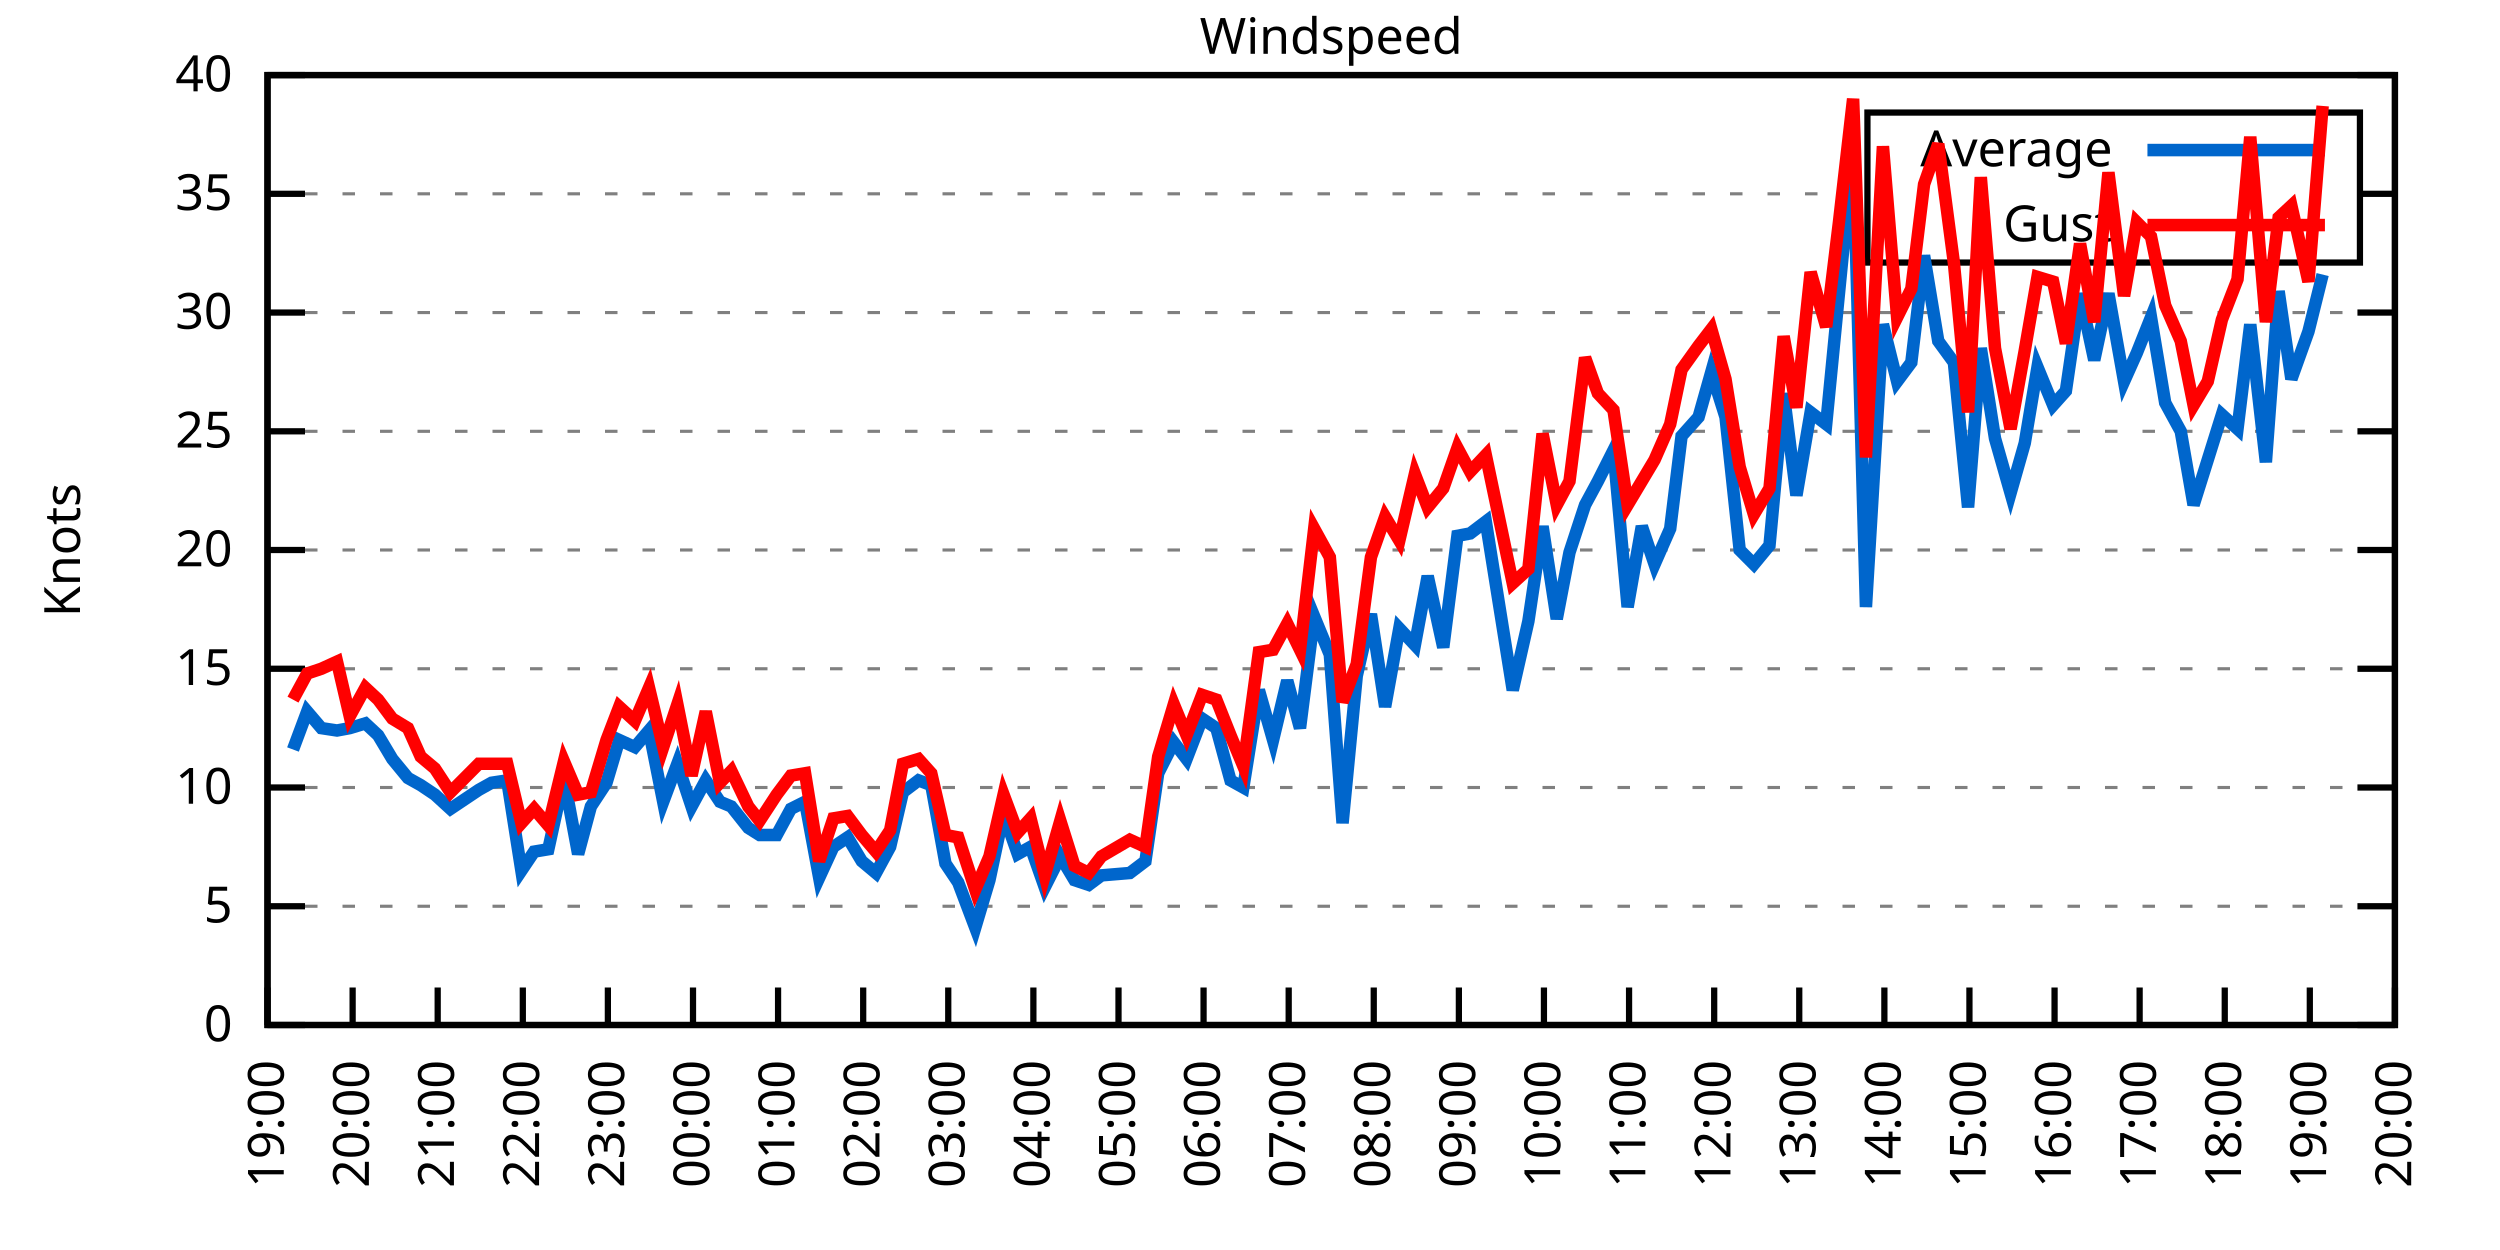
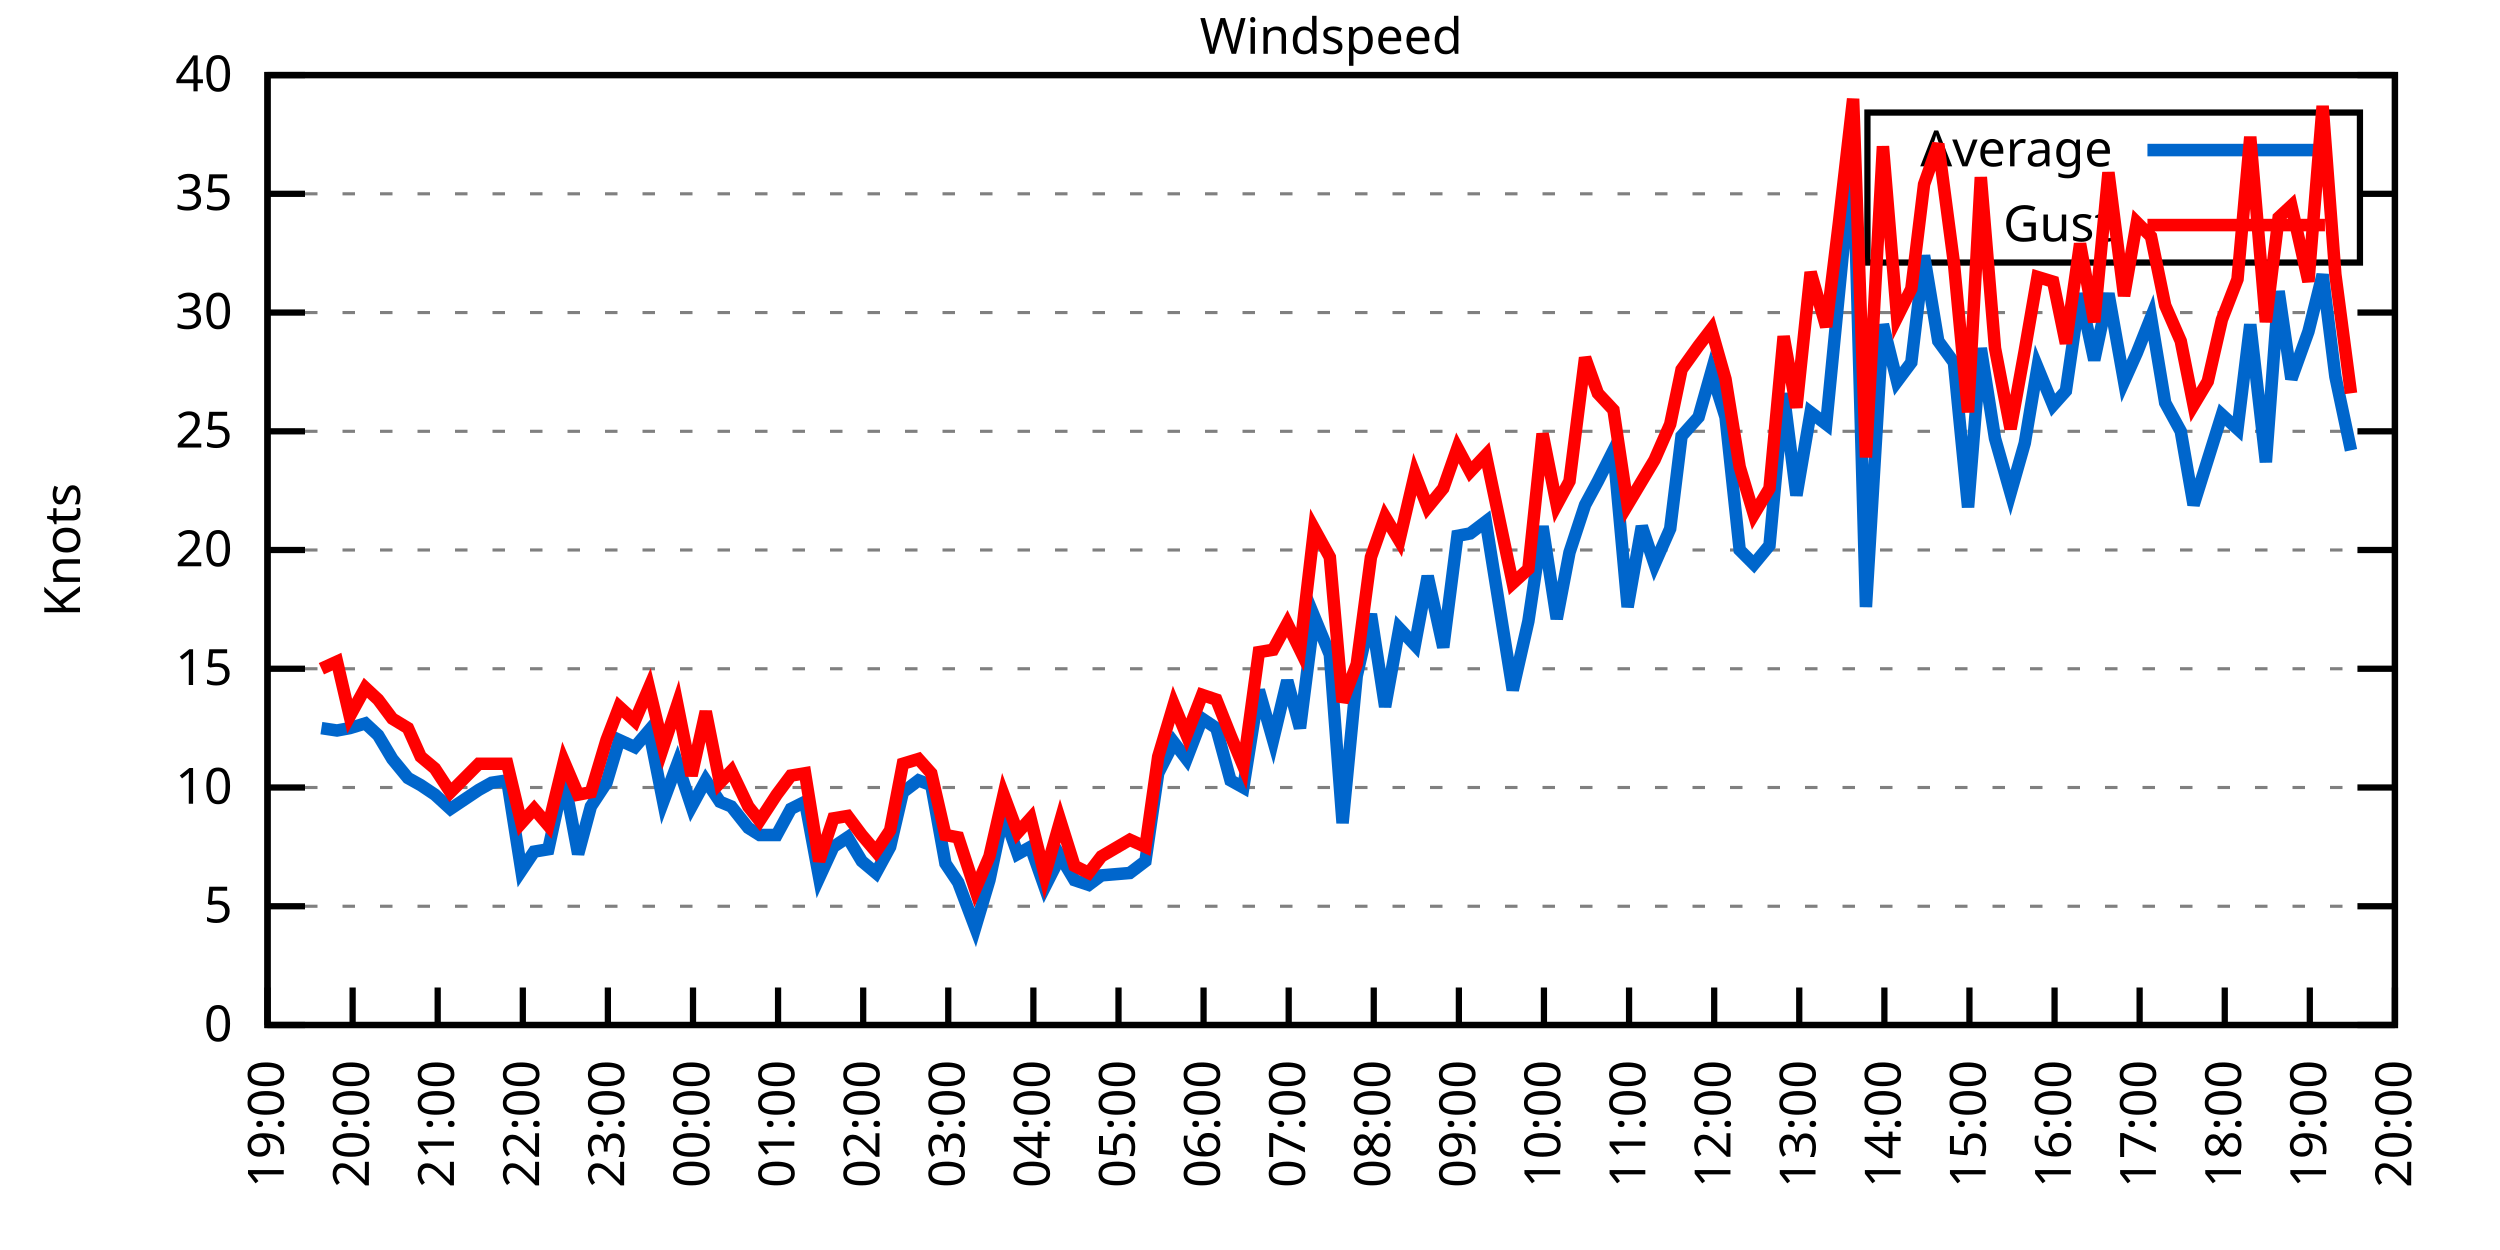
<svg xmlns="http://www.w3.org/2000/svg" xmlns:xlink="http://www.w3.org/1999/xlink" width="400" height="200" viewBox="0 0 400 200">
  <g id="gnuplot_canvas">
    <rect x="0" y="0" width="400" height="200" fill="none" />
    <defs>
      <circle id="gpDot" r="0.5" stroke-width="0.5" stroke="currentColor" />
      <path id="gpPt0" stroke-width="0.333" stroke="currentColor" d="M-1,0 h2 M0,-1 v2" />
      <path id="gpPt1" stroke-width="0.333" stroke="currentColor" d="M-1,-1 L1,1 M1,-1 L-1,1" />
      <path id="gpPt2" stroke-width="0.333" stroke="currentColor" d="M-1,0 L1,0 M0,-1 L0,1 M-1,-1 L1,1 M-1,1 L1,-1" />
      <rect id="gpPt3" stroke-width="0.333" stroke="currentColor" x="-1" y="-1" width="2" height="2" />
      <rect id="gpPt4" stroke-width="0.333" stroke="currentColor" fill="currentColor" x="-1" y="-1" width="2" height="2" />
      <circle id="gpPt5" stroke-width="0.333" stroke="currentColor" cx="0" cy="0" r="1" />
      <use xlink:href="#gpPt5" id="gpPt6" fill="currentColor" stroke="none" />
      <path id="gpPt7" stroke-width="0.333" stroke="currentColor" d="M0,-1.33 L-1.33,0.67 L1.33,0.67 z" />
      <use xlink:href="#gpPt7" id="gpPt8" fill="currentColor" stroke="none" />
      <use xlink:href="#gpPt7" id="gpPt9" stroke="currentColor" transform="rotate(180)" />
      <use xlink:href="#gpPt9" id="gpPt10" fill="currentColor" stroke="none" />
      <use xlink:href="#gpPt3" id="gpPt11" stroke="currentColor" transform="rotate(45)" />
      <use xlink:href="#gpPt11" id="gpPt12" fill="currentColor" stroke="none" />
      <path id="gpPt13" stroke-width="0.333" stroke="currentColor" d="M0,1.330 L1.265,0.411 L0.782,-1.067 L-0.782,-1.076 L-1.265,0.411 z" />
      <use xlink:href="#gpPt13" id="gpPt14" fill="currentColor" stroke="none" />
      <filter id="textbox" filterUnits="objectBoundingBox" x="0" y="0" height="1" width="1">
        <feFlood flood-color="white" flood-opacity="1" result="bgnd" />
        <feComposite in="SourceGraphic" in2="bgnd" operator="atop" />
      </filter>
      <filter id="greybox" filterUnits="objectBoundingBox" x="0" y="0" height="1" width="1">
        <feFlood flood-color="lightgrey" flood-opacity="1" result="grey" />
        <feComposite in="SourceGraphic" in2="grey" operator="atop" />
      </filter>
    </defs>
    <g fill="none" color="white" stroke="currentColor" stroke-width="1.00" stroke-linecap="butt" stroke-linejoin="miter">
</g>
    <g fill="none" color="black" stroke="currentColor" stroke-width="1.00" stroke-linecap="butt" stroke-linejoin="miter">
      <g stroke="none" shape-rendering="crispEdges">
        <polygon fill="rgb(255, 255, 255)" points="42.80,164.00 383.18,164.00 383.18,12.02 42.80,12.02 " />
      </g>
    </g>
    <g fill="none" color="black" stroke="currentColor" stroke-width="1.00" stroke-linecap="butt" stroke-linejoin="miter">
</g>
    <g fill="none" color="black" stroke="black" stroke-width="0.50" stroke-linecap="butt" stroke-linejoin="miter">
</g>
    <g fill="none" color="gray" stroke="currentColor" stroke-width="0.50" stroke-linecap="butt" stroke-linejoin="miter">
      <path stroke="gray" stroke-dasharray="2,4" class="gridline" d="M42.80,164.00 L383.19,164.00  " />
    </g>
    <g fill="none" color="gray" stroke="gray" stroke-width="1.00" stroke-linecap="butt" stroke-linejoin="miter">
</g>
    <g fill="none" color="black" stroke="currentColor" stroke-width="1.00" stroke-linecap="butt" stroke-linejoin="miter">
      <path stroke="black" d="M42.80,164.00 L48.80,164.00 M383.19,164.00 L377.19,164.00  " />
      <g transform="translate(37.20,166.60)" stroke="none" fill="black" font-family="Sans" font-size="8.00" text-anchor="end">
        <text>
          <tspan font-family="Sans"> 0</tspan>
        </text>
      </g>
    </g>
    <g fill="none" color="black" stroke="currentColor" stroke-width="1.00" stroke-linecap="butt" stroke-linejoin="miter">
</g>
    <g fill="none" color="black" stroke="black" stroke-width="0.50" stroke-linecap="butt" stroke-linejoin="miter">
</g>
    <g fill="none" color="gray" stroke="currentColor" stroke-width="0.50" stroke-linecap="butt" stroke-linejoin="miter">
      <path stroke="gray" stroke-dasharray="2,4" class="gridline" d="M42.80,145.00 L383.19,145.00  " />
    </g>
    <g fill="none" color="gray" stroke="gray" stroke-width="1.00" stroke-linecap="butt" stroke-linejoin="miter">
</g>
    <g fill="none" color="black" stroke="currentColor" stroke-width="1.00" stroke-linecap="butt" stroke-linejoin="miter">
      <path stroke="black" d="M42.80,145.00 L48.80,145.00 M383.19,145.00 L377.19,145.00  " />
      <g transform="translate(37.20,147.60)" stroke="none" fill="black" font-family="Sans" font-size="8.00" text-anchor="end">
        <text>
          <tspan font-family="Sans"> 5</tspan>
        </text>
      </g>
    </g>
    <g fill="none" color="black" stroke="currentColor" stroke-width="1.00" stroke-linecap="butt" stroke-linejoin="miter">
</g>
    <g fill="none" color="black" stroke="black" stroke-width="0.50" stroke-linecap="butt" stroke-linejoin="miter">
</g>
    <g fill="none" color="gray" stroke="currentColor" stroke-width="0.50" stroke-linecap="butt" stroke-linejoin="miter">
      <path stroke="gray" stroke-dasharray="2,4" class="gridline" d="M42.80,126.00 L383.19,126.00  " />
    </g>
    <g fill="none" color="gray" stroke="gray" stroke-width="1.00" stroke-linecap="butt" stroke-linejoin="miter">
</g>
    <g fill="none" color="black" stroke="currentColor" stroke-width="1.00" stroke-linecap="butt" stroke-linejoin="miter">
      <path stroke="black" d="M42.80,126.00 L48.80,126.00 M383.19,126.00 L377.19,126.00  " />
      <g transform="translate(37.20,128.60)" stroke="none" fill="black" font-family="Sans" font-size="8.00" text-anchor="end">
        <text>
          <tspan font-family="Sans"> 10</tspan>
        </text>
      </g>
    </g>
    <g fill="none" color="black" stroke="currentColor" stroke-width="1.00" stroke-linecap="butt" stroke-linejoin="miter">
</g>
    <g fill="none" color="black" stroke="black" stroke-width="0.50" stroke-linecap="butt" stroke-linejoin="miter">
</g>
    <g fill="none" color="gray" stroke="currentColor" stroke-width="0.50" stroke-linecap="butt" stroke-linejoin="miter">
      <path stroke="gray" stroke-dasharray="2,4" class="gridline" d="M42.80,107.00 L383.19,107.00  " />
    </g>
    <g fill="none" color="gray" stroke="gray" stroke-width="1.00" stroke-linecap="butt" stroke-linejoin="miter">
</g>
    <g fill="none" color="black" stroke="currentColor" stroke-width="1.00" stroke-linecap="butt" stroke-linejoin="miter">
      <path stroke="black" d="M42.80,107.00 L48.80,107.00 M383.19,107.00 L377.19,107.00  " />
      <g transform="translate(37.20,109.60)" stroke="none" fill="black" font-family="Sans" font-size="8.00" text-anchor="end">
        <text>
          <tspan font-family="Sans"> 15</tspan>
        </text>
      </g>
    </g>
    <g fill="none" color="black" stroke="currentColor" stroke-width="1.00" stroke-linecap="butt" stroke-linejoin="miter">
</g>
    <g fill="none" color="black" stroke="black" stroke-width="0.50" stroke-linecap="butt" stroke-linejoin="miter">
</g>
    <g fill="none" color="gray" stroke="currentColor" stroke-width="0.50" stroke-linecap="butt" stroke-linejoin="miter">
      <path stroke="gray" stroke-dasharray="2,4" class="gridline" d="M42.80,88.00 L383.19,88.00  " />
    </g>
    <g fill="none" color="gray" stroke="gray" stroke-width="1.00" stroke-linecap="butt" stroke-linejoin="miter">
</g>
    <g fill="none" color="black" stroke="currentColor" stroke-width="1.00" stroke-linecap="butt" stroke-linejoin="miter">
      <path stroke="black" d="M42.80,88.00 L48.80,88.00 M383.19,88.00 L377.19,88.00  " />
      <g transform="translate(37.20,90.60)" stroke="none" fill="black" font-family="Sans" font-size="8.00" text-anchor="end">
        <text>
          <tspan font-family="Sans"> 20</tspan>
        </text>
      </g>
    </g>
    <g fill="none" color="black" stroke="currentColor" stroke-width="1.00" stroke-linecap="butt" stroke-linejoin="miter">
</g>
    <g fill="none" color="black" stroke="black" stroke-width="0.50" stroke-linecap="butt" stroke-linejoin="miter">
</g>
    <g fill="none" color="gray" stroke="currentColor" stroke-width="0.50" stroke-linecap="butt" stroke-linejoin="miter">
      <path stroke="gray" stroke-dasharray="2,4" class="gridline" d="M42.80,69.01 L383.19,69.01  " />
    </g>
    <g fill="none" color="gray" stroke="gray" stroke-width="1.00" stroke-linecap="butt" stroke-linejoin="miter">
</g>
    <g fill="none" color="black" stroke="currentColor" stroke-width="1.00" stroke-linecap="butt" stroke-linejoin="miter">
      <path stroke="black" d="M42.80,69.01 L48.80,69.01 M383.19,69.01 L377.19,69.01  " />
      <g transform="translate(37.20,71.61)" stroke="none" fill="black" font-family="Sans" font-size="8.00" text-anchor="end">
        <text>
          <tspan font-family="Sans"> 25</tspan>
        </text>
      </g>
    </g>
    <g fill="none" color="black" stroke="currentColor" stroke-width="1.00" stroke-linecap="butt" stroke-linejoin="miter">
</g>
    <g fill="none" color="black" stroke="black" stroke-width="0.50" stroke-linecap="butt" stroke-linejoin="miter">
</g>
    <g fill="none" color="gray" stroke="currentColor" stroke-width="0.50" stroke-linecap="butt" stroke-linejoin="miter">
      <path stroke="gray" stroke-dasharray="2,4" class="gridline" d="M42.80,50.01 L383.19,50.01  " />
    </g>
    <g fill="none" color="gray" stroke="gray" stroke-width="1.00" stroke-linecap="butt" stroke-linejoin="miter">
</g>
    <g fill="none" color="black" stroke="currentColor" stroke-width="1.00" stroke-linecap="butt" stroke-linejoin="miter">
      <path stroke="black" d="M42.80,50.01 L48.80,50.01 M383.19,50.01 L377.19,50.01  " />
      <g transform="translate(37.20,52.61)" stroke="none" fill="black" font-family="Sans" font-size="8.00" text-anchor="end">
        <text>
          <tspan font-family="Sans"> 30</tspan>
        </text>
      </g>
    </g>
    <g fill="none" color="black" stroke="currentColor" stroke-width="1.00" stroke-linecap="butt" stroke-linejoin="miter">
</g>
    <g fill="none" color="black" stroke="black" stroke-width="0.50" stroke-linecap="butt" stroke-linejoin="miter">
</g>
    <g fill="none" color="gray" stroke="currentColor" stroke-width="0.50" stroke-linecap="butt" stroke-linejoin="miter">
      <path stroke="gray" stroke-dasharray="2,4" class="gridline" d="M42.80,31.01 L298.79,31.01 M377.59,31.01 L383.19,31.01  " />
    </g>
    <g fill="none" color="gray" stroke="gray" stroke-width="1.00" stroke-linecap="butt" stroke-linejoin="miter">
</g>
    <g fill="none" color="black" stroke="currentColor" stroke-width="1.00" stroke-linecap="butt" stroke-linejoin="miter">
      <path stroke="black" d="M42.80,31.01 L48.80,31.01 M383.19,31.01 L377.19,31.01  " />
      <g transform="translate(37.20,33.61)" stroke="none" fill="black" font-family="Sans" font-size="8.00" text-anchor="end">
        <text>
          <tspan font-family="Sans"> 35</tspan>
        </text>
      </g>
    </g>
    <g fill="none" color="black" stroke="currentColor" stroke-width="1.00" stroke-linecap="butt" stroke-linejoin="miter">
</g>
    <g fill="none" color="black" stroke="black" stroke-width="0.50" stroke-linecap="butt" stroke-linejoin="miter">
</g>
    <g fill="none" color="gray" stroke="currentColor" stroke-width="0.50" stroke-linecap="butt" stroke-linejoin="miter">
      <path stroke="gray" stroke-dasharray="2,4" class="gridline" d="M42.80,12.01 L383.19,12.01  " />
    </g>
    <g fill="none" color="gray" stroke="gray" stroke-width="1.00" stroke-linecap="butt" stroke-linejoin="miter">
</g>
    <g fill="none" color="black" stroke="currentColor" stroke-width="1.00" stroke-linecap="butt" stroke-linejoin="miter">
      <path stroke="black" d="M42.80,12.01 L48.80,12.01 M383.19,12.01 L377.19,12.01  " />
      <g transform="translate(37.20,14.61)" stroke="none" fill="black" font-family="Sans" font-size="8.00" text-anchor="end">
        <text>
          <tspan font-family="Sans"> 40</tspan>
        </text>
      </g>
    </g>
    <g fill="none" color="black" stroke="currentColor" stroke-width="1.00" stroke-linecap="butt" stroke-linejoin="miter">
      <path stroke="black" d="M42.80,164.00 L42.80,158.00  " />
      <g transform="translate(45.40,169.60) rotate(270.00)" stroke="none" fill="black" font-family="Sans" font-size="8.00" text-anchor="end">
        <text>
          <tspan font-family="Sans">19:00</tspan>
        </text>
      </g>
    </g>
    <g fill="none" color="black" stroke="currentColor" stroke-width="1.00" stroke-linecap="butt" stroke-linejoin="miter">
      <path stroke="black" d="M56.42,164.00 L56.42,158.00  " />
      <g transform="translate(59.02,169.60) rotate(270.00)" stroke="none" fill="black" font-family="Sans" font-size="8.00" text-anchor="end">
        <text>
          <tspan font-family="Sans">20:00</tspan>
        </text>
      </g>
    </g>
    <g fill="none" color="black" stroke="currentColor" stroke-width="1.00" stroke-linecap="butt" stroke-linejoin="miter">
      <path stroke="black" d="M70.03,164.00 L70.03,158.00  " />
      <g transform="translate(72.63,169.60) rotate(270.00)" stroke="none" fill="black" font-family="Sans" font-size="8.00" text-anchor="end">
        <text>
          <tspan font-family="Sans">21:00</tspan>
        </text>
      </g>
    </g>
    <g fill="none" color="black" stroke="currentColor" stroke-width="1.00" stroke-linecap="butt" stroke-linejoin="miter">
      <path stroke="black" d="M83.65,164.00 L83.65,158.00  " />
      <g transform="translate(86.25,169.60) rotate(270.00)" stroke="none" fill="black" font-family="Sans" font-size="8.00" text-anchor="end">
        <text>
          <tspan font-family="Sans">22:00</tspan>
        </text>
      </g>
    </g>
    <g fill="none" color="black" stroke="currentColor" stroke-width="1.00" stroke-linecap="butt" stroke-linejoin="miter">
      <path stroke="black" d="M97.26,164.00 L97.26,158.00  " />
      <g transform="translate(99.86,169.60) rotate(270.00)" stroke="none" fill="black" font-family="Sans" font-size="8.00" text-anchor="end">
        <text>
          <tspan font-family="Sans">23:00</tspan>
        </text>
      </g>
    </g>
    <g fill="none" color="black" stroke="currentColor" stroke-width="1.00" stroke-linecap="butt" stroke-linejoin="miter">
      <path stroke="black" d="M110.88,164.00 L110.88,158.00  " />
      <g transform="translate(113.48,169.60) rotate(270.00)" stroke="none" fill="black" font-family="Sans" font-size="8.00" text-anchor="end">
        <text>
          <tspan font-family="Sans">00:00</tspan>
        </text>
      </g>
    </g>
    <g fill="none" color="black" stroke="currentColor" stroke-width="1.00" stroke-linecap="butt" stroke-linejoin="miter">
      <path stroke="black" d="M124.49,164.00 L124.49,158.00  " />
      <g transform="translate(127.09,169.60) rotate(270.00)" stroke="none" fill="black" font-family="Sans" font-size="8.00" text-anchor="end">
        <text>
          <tspan font-family="Sans">01:00</tspan>
        </text>
      </g>
    </g>
    <g fill="none" color="black" stroke="currentColor" stroke-width="1.00" stroke-linecap="butt" stroke-linejoin="miter">
      <path stroke="black" d="M138.11,164.00 L138.11,158.00  " />
      <g transform="translate(140.71,169.60) rotate(270.00)" stroke="none" fill="black" font-family="Sans" font-size="8.00" text-anchor="end">
        <text>
          <tspan font-family="Sans">02:00</tspan>
        </text>
      </g>
    </g>
    <g fill="none" color="black" stroke="currentColor" stroke-width="1.00" stroke-linecap="butt" stroke-linejoin="miter">
      <path stroke="black" d="M151.72,164.00 L151.72,158.00  " />
      <g transform="translate(154.32,169.60) rotate(270.00)" stroke="none" fill="black" font-family="Sans" font-size="8.00" text-anchor="end">
        <text>
          <tspan font-family="Sans">03:00</tspan>
        </text>
      </g>
    </g>
    <g fill="none" color="black" stroke="currentColor" stroke-width="1.00" stroke-linecap="butt" stroke-linejoin="miter">
      <path stroke="black" d="M165.34,164.00 L165.34,158.00  " />
      <g transform="translate(167.94,169.60) rotate(270.00)" stroke="none" fill="black" font-family="Sans" font-size="8.00" text-anchor="end">
        <text>
          <tspan font-family="Sans">04:00</tspan>
        </text>
      </g>
    </g>
    <g fill="none" color="black" stroke="currentColor" stroke-width="1.00" stroke-linecap="butt" stroke-linejoin="miter">
      <path stroke="black" d="M178.96,164.00 L178.96,158.00  " />
      <g transform="translate(181.56,169.60) rotate(270.00)" stroke="none" fill="black" font-family="Sans" font-size="8.00" text-anchor="end">
        <text>
          <tspan font-family="Sans">05:00</tspan>
        </text>
      </g>
    </g>
    <g fill="none" color="black" stroke="currentColor" stroke-width="1.00" stroke-linecap="butt" stroke-linejoin="miter">
      <path stroke="black" d="M192.57,164.00 L192.57,158.00  " />
      <g transform="translate(195.17,169.60) rotate(270.00)" stroke="none" fill="black" font-family="Sans" font-size="8.00" text-anchor="end">
        <text>
          <tspan font-family="Sans">06:00</tspan>
        </text>
      </g>
    </g>
    <g fill="none" color="black" stroke="currentColor" stroke-width="1.00" stroke-linecap="butt" stroke-linejoin="miter">
      <path stroke="black" d="M206.19,164.00 L206.19,158.00  " />
      <g transform="translate(208.79,169.60) rotate(270.00)" stroke="none" fill="black" font-family="Sans" font-size="8.00" text-anchor="end">
        <text>
          <tspan font-family="Sans">07:00</tspan>
        </text>
      </g>
    </g>
    <g fill="none" color="black" stroke="currentColor" stroke-width="1.00" stroke-linecap="butt" stroke-linejoin="miter">
      <path stroke="black" d="M219.80,164.00 L219.80,158.00  " />
      <g transform="translate(222.40,169.60) rotate(270.00)" stroke="none" fill="black" font-family="Sans" font-size="8.00" text-anchor="end">
        <text>
          <tspan font-family="Sans">08:00</tspan>
        </text>
      </g>
    </g>
    <g fill="none" color="black" stroke="currentColor" stroke-width="1.00" stroke-linecap="butt" stroke-linejoin="miter">
      <path stroke="black" d="M233.42,164.00 L233.42,158.00  " />
      <g transform="translate(236.02,169.60) rotate(270.00)" stroke="none" fill="black" font-family="Sans" font-size="8.00" text-anchor="end">
        <text>
          <tspan font-family="Sans">09:00</tspan>
        </text>
      </g>
    </g>
    <g fill="none" color="black" stroke="currentColor" stroke-width="1.00" stroke-linecap="butt" stroke-linejoin="miter">
      <path stroke="black" d="M247.03,164.00 L247.03,158.00  " />
      <g transform="translate(249.63,169.60) rotate(270.00)" stroke="none" fill="black" font-family="Sans" font-size="8.00" text-anchor="end">
        <text>
          <tspan font-family="Sans">10:00</tspan>
        </text>
      </g>
    </g>
    <g fill="none" color="black" stroke="currentColor" stroke-width="1.00" stroke-linecap="butt" stroke-linejoin="miter">
      <path stroke="black" d="M260.65,164.00 L260.65,158.00  " />
      <g transform="translate(263.25,169.60) rotate(270.00)" stroke="none" fill="black" font-family="Sans" font-size="8.00" text-anchor="end">
        <text>
          <tspan font-family="Sans">11:00</tspan>
        </text>
      </g>
    </g>
    <g fill="none" color="black" stroke="currentColor" stroke-width="1.00" stroke-linecap="butt" stroke-linejoin="miter">
      <path stroke="black" d="M274.27,164.00 L274.27,158.00  " />
      <g transform="translate(276.87,169.60) rotate(270.00)" stroke="none" fill="black" font-family="Sans" font-size="8.00" text-anchor="end">
        <text>
          <tspan font-family="Sans">12:00</tspan>
        </text>
      </g>
    </g>
    <g fill="none" color="black" stroke="currentColor" stroke-width="1.00" stroke-linecap="butt" stroke-linejoin="miter">
      <path stroke="black" d="M287.88,164.00 L287.88,158.00  " />
      <g transform="translate(290.48,169.60) rotate(270.00)" stroke="none" fill="black" font-family="Sans" font-size="8.00" text-anchor="end">
        <text>
          <tspan font-family="Sans">13:00</tspan>
        </text>
      </g>
    </g>
    <g fill="none" color="black" stroke="currentColor" stroke-width="1.00" stroke-linecap="butt" stroke-linejoin="miter">
      <path stroke="black" d="M301.50,164.00 L301.50,158.00  " />
      <g transform="translate(304.10,169.60) rotate(270.00)" stroke="none" fill="black" font-family="Sans" font-size="8.00" text-anchor="end">
        <text>
          <tspan font-family="Sans">14:00</tspan>
        </text>
      </g>
    </g>
    <g fill="none" color="black" stroke="currentColor" stroke-width="1.00" stroke-linecap="butt" stroke-linejoin="miter">
      <path stroke="black" d="M315.11,164.00 L315.11,158.00  " />
      <g transform="translate(317.71,169.60) rotate(270.00)" stroke="none" fill="black" font-family="Sans" font-size="8.00" text-anchor="end">
        <text>
          <tspan font-family="Sans">15:00</tspan>
        </text>
      </g>
    </g>
    <g fill="none" color="black" stroke="currentColor" stroke-width="1.00" stroke-linecap="butt" stroke-linejoin="miter">
      <path stroke="black" d="M328.73,164.00 L328.73,158.00  " />
      <g transform="translate(331.33,169.60) rotate(270.00)" stroke="none" fill="black" font-family="Sans" font-size="8.00" text-anchor="end">
        <text>
          <tspan font-family="Sans">16:00</tspan>
        </text>
      </g>
    </g>
    <g fill="none" color="black" stroke="currentColor" stroke-width="1.00" stroke-linecap="butt" stroke-linejoin="miter">
      <path stroke="black" d="M342.34,164.00 L342.34,158.00  " />
      <g transform="translate(344.94,169.60) rotate(270.00)" stroke="none" fill="black" font-family="Sans" font-size="8.00" text-anchor="end">
        <text>
          <tspan font-family="Sans">17:00</tspan>
        </text>
      </g>
    </g>
    <g fill="none" color="black" stroke="currentColor" stroke-width="1.00" stroke-linecap="butt" stroke-linejoin="miter">
      <path stroke="black" d="M355.96,164.00 L355.96,158.00  " />
      <g transform="translate(358.56,169.60) rotate(270.00)" stroke="none" fill="black" font-family="Sans" font-size="8.00" text-anchor="end">
        <text>
          <tspan font-family="Sans">18:00</tspan>
        </text>
      </g>
    </g>
    <g fill="none" color="black" stroke="currentColor" stroke-width="1.00" stroke-linecap="butt" stroke-linejoin="miter">
      <path stroke="black" d="M369.57,164.00 L369.57,158.00  " />
      <g transform="translate(372.17,169.60) rotate(270.00)" stroke="none" fill="black" font-family="Sans" font-size="8.00" text-anchor="end">
        <text>
          <tspan font-family="Sans">19:00</tspan>
        </text>
      </g>
    </g>
    <g fill="none" color="black" stroke="currentColor" stroke-width="1.00" stroke-linecap="butt" stroke-linejoin="miter">
      <path stroke="black" d="M383.19,164.00 L383.19,158.00  " />
      <g transform="translate(385.79,169.60) rotate(270.00)" stroke="none" fill="black" font-family="Sans" font-size="8.00" text-anchor="end">
        <text>
          <tspan font-family="Sans">20:00</tspan>
        </text>
      </g>
    </g>
    <g fill="none" color="black" stroke="currentColor" stroke-width="1.00" stroke-linecap="butt" stroke-linejoin="miter">
</g>
    <g fill="none" color="black" stroke="currentColor" stroke-width="1.00" stroke-linecap="butt" stroke-linejoin="miter">
      <path stroke="black" d="M42.80,12.01 L42.80,164.00 L383.19,164.00 L383.19,12.01 L42.80,12.01 Z  " />
    </g>
    <g fill="none" color="black" stroke="currentColor" stroke-width="1.00" stroke-linecap="butt" stroke-linejoin="miter">
</g>
    <g fill="none" color="black" stroke="currentColor" stroke-width="1.00" stroke-linecap="butt" stroke-linejoin="miter">
      <path stroke="black" d="M298.79,42.01 L298.79,18.01 L377.59,18.01 L377.59,42.01 L298.79,42.01 Z  " />
    </g>
    <g id="Windspeed_plot_1">
      <g fill="none" color="white" stroke="black" stroke-width="2.00" stroke-linecap="butt" stroke-linejoin="miter">
</g>
      <g fill="none" color="black" stroke="currentColor" stroke-width="2.00" stroke-linecap="butt" stroke-linejoin="miter">
        <g transform="translate(337.99,26.61)" stroke="none" fill="black" font-family="Sans" font-size="8.00" text-anchor="end">
          <text>
            <tspan font-family="Sans">Average</tspan>
          </text>
        </g>
      </g>
      <g fill="none" color="black" stroke="currentColor" stroke-width="2.00" stroke-linecap="butt" stroke-linejoin="miter">
-         <path stroke="rgb(  0, 102, 204)" d="M343.59,24.01 L371.99,24.01 M46.88,119.92 L49.15,113.84 L51.42,116.50 L53.92,116.88 L55.96,116.50 L58.46,115.74   L60.50,117.64 L62.77,121.44 L65.27,124.48 L67.31,125.62 L69.58,127.14 L72.07,129.42 L76.61,126.38 L78.65,125.24   L81.15,124.86 L83.42,139.30 L85.46,136.26 L87.73,135.88 L90.23,124.48 L92.50,136.64 L94.54,129.04 L97.04,125.24   L99.08,118.40 L101.57,119.54 L103.84,116.88 L106.11,128.28 L108.38,122.20 L110.65,129.04 L112.92,124.86 L115.19,128.28   L117.01,129.04 L119.73,132.46 L121.54,133.60 L124.27,133.60 L126.54,129.42 L128.81,128.28 L131.07,140.44 L133.34,135.50   L135.61,133.98 L137.88,137.78 L140.15,139.68 L142.42,135.50 L144.46,126.76 L146.96,124.86 L149.00,125.62 L151.27,138.16   L153.31,141.20 L156.04,148.42 L158.31,140.82 L160.57,130.18 L162.84,136.64 L164.89,135.50 L167.16,141.96 L169.65,137.02   L171.92,140.82 L174.19,141.58 L176.23,140.06 L180.77,139.68 L183.27,137.78 L185.31,123.72 L187.81,118.78 L189.85,121.44   L192.34,114.98 L194.61,116.50 L196.88,124.86 L198.93,126.00 L201.42,110.42 L203.69,118.40 L205.96,108.90 L208.00,116.50   L210.27,98.64 L212.77,104.72 L214.81,131.70 L217.08,108.14 L219.35,98.26 L221.62,113.08 L223.89,100.54 L226.38,103.20   L228.43,92.18 L230.92,103.58 L233.19,85.73 L235.23,85.35 L237.73,83.45 L242.04,110.42 L244.54,99.40 L246.81,84.21   L249.08,99.02 L251.12,88.38 L253.61,80.79 L255.66,76.99 L258.15,72.05 L260.42,97.12 L262.69,84.21 L264.73,90.28   L267.23,84.59 L269.05,69.77 L271.77,66.73 L273.81,59.51 L276.08,66.73 L278.35,88.00 L280.62,90.28 L283.12,87.25   L285.38,62.93 L287.43,79.27 L289.70,65.97 L292.19,67.87 L294.23,46.97 L296.50,23.79 L298.55,97.12 L301.27,51.91   L303.54,61.03 L305.81,57.99 L307.85,40.89 L310.12,54.57 L312.62,57.99 L314.89,81.17 L316.93,55.71 L319.20,70.15   L321.69,78.89 L323.96,70.91 L326.00,58.75 L328.50,64.83 L330.54,62.55 L332.81,46.97 L335.08,57.61 L337.35,46.97   L339.85,61.03 L341.89,56.47 L344.16,50.77 L346.43,64.45 L348.92,69.01 L350.97,80.79 L353.24,73.57 L355.50,66.35   L358.00,68.63 L360.04,51.91 L362.54,73.95 L364.58,46.59 L366.62,60.65 L369.35,53.05 L371.62,43.93  " />
+         <path stroke="rgb(  0, 102, 204)" d="M343.59,24.01 L371.99,24.01 M51.42,116.50 L53.92,116.88 L55.96,116.50 L58.46,115.74 L60.50,117.64 L62.77,121.44   L65.27,124.48 L67.31,125.62 L69.58,127.14 L72.07,129.42 L76.61,126.38 L78.65,125.24 L81.15,124.86 L83.42,139.30   L85.46,136.26 L87.73,135.88 L90.23,124.48 L92.50,136.64 L94.54,129.04 L97.04,125.24 L99.08,118.40 L101.57,119.54   L103.84,116.88 L106.11,128.28 L108.38,122.20 L110.65,129.04 L112.92,124.86 L115.19,128.28 L117.01,129.04 L119.73,132.46   L121.54,133.60 L124.27,133.60 L126.54,129.42 L128.81,128.28 L131.07,140.44 L133.34,135.50 L135.61,133.98 L137.88,137.78   L140.15,139.68 L142.42,135.50 L144.46,126.76 L146.96,124.86 L149.00,125.62 L151.27,138.16 L153.31,141.20 L156.04,148.42   L158.31,140.82 L160.57,130.18 L162.84,136.64 L164.89,135.50 L167.16,141.96 L169.65,137.02 L171.92,140.82 L174.19,141.58   L176.23,140.06 L180.77,139.68 L183.27,137.78 L185.31,123.72 L187.81,118.78 L189.85,121.44 L192.34,114.98 L194.61,116.50   L196.88,124.86 L198.93,126.00 L201.42,110.42 L203.69,118.40 L205.96,108.90 L208.00,116.50 L210.27,98.64 L212.77,104.72   L214.81,131.70 L217.08,108.14 L219.35,98.26 L221.62,113.08 L223.89,100.54 L226.38,103.20 L228.43,92.18 L230.92,103.58   L233.19,85.73 L235.23,85.35 L237.73,83.45 L242.04,110.42 L244.54,99.40 L246.81,84.21 L249.08,99.02 L251.12,88.38   L253.61,80.79 L255.66,76.99 L258.15,72.05 L260.42,97.12 L262.69,84.21 L264.73,90.28 L267.23,84.59 L269.05,69.77   L271.77,66.73 L273.81,59.51 L276.08,66.73 L278.35,88.00 L280.62,90.28 L283.12,87.25 L285.38,62.93 L287.43,79.27   L289.70,65.97 L292.19,67.87 L294.23,46.97 L296.50,23.79 L298.55,97.12 L301.27,51.91 L303.54,61.03 L305.81,57.99   L307.85,40.89 L310.12,54.57 L312.62,57.99 L314.89,81.17 L316.93,55.71 L319.20,70.15 L321.69,78.89 L323.96,70.91   L326.00,58.75 L328.50,64.83 L330.54,62.55 L332.81,46.97 L335.08,57.61 L337.35,46.97 L339.85,61.03 L341.89,56.47   L344.16,50.77 L346.43,64.45 L348.92,69.01 L350.97,80.79 L353.24,73.57 L355.50,66.35 L358.00,68.63 L360.04,51.91   L362.54,73.95 L364.58,46.59 L366.62,60.65 L369.35,53.05 L371.62,43.93 L373.66,60.27 L376.16,72.05  " />
      </g>
    </g>
    <g id="Windspeed_plot_2">
      <g fill="none" color="black" stroke="currentColor" stroke-width="2.00" stroke-linecap="butt" stroke-linejoin="miter">
        <g transform="translate(337.99,38.61)" stroke="none" fill="black" font-family="Sans" font-size="8.00" text-anchor="end">
          <text>
            <tspan font-family="Sans">Gust</tspan>
          </text>
        </g>
      </g>
      <g fill="none" color="black" stroke="currentColor" stroke-width="2.00" stroke-linecap="butt" stroke-linejoin="miter">
-         <path stroke="rgb(255,   0,   0)" d="M343.59,36.01 L371.99,36.01 M46.88,111.94 L49.15,107.76 L51.42,107.00 L53.92,105.86 L55.96,114.60 L58.46,110.04   L60.50,111.94 L62.77,114.98 L65.27,116.50 L67.31,121.06 L69.58,122.96 L72.07,126.76 L76.61,122.20 L78.65,122.20   L81.15,122.20 L83.42,131.70 L85.46,129.42 L87.73,132.08 L90.23,121.82 L92.50,127.14 L94.54,126.76 L97.04,118.40   L99.08,113.08 L101.57,115.36 L103.84,110.04 L106.11,119.54 L108.38,112.70 L110.65,124.10 L112.92,113.84 L115.19,125.24   L117.01,123.34 L119.73,129.04 L121.54,131.32 L124.27,127.14 L126.54,124.10 L128.81,123.72 L131.07,137.78 L133.34,130.94   L135.61,130.56 L137.88,133.60 L140.15,136.26 L142.42,132.84 L144.46,122.20 L146.96,121.44 L149.00,123.72 L151.27,133.60   L153.31,133.98 L156.04,142.34 L158.31,137.02 L160.57,127.14 L162.84,133.22 L164.89,130.94 L167.16,140.06 L169.65,131.32   L171.92,138.54 L174.19,139.68 L176.23,137.02 L180.77,134.36 L183.27,135.50 L185.31,121.06 L187.81,112.70 L189.85,117.64   L192.34,111.18 L194.61,111.94 L196.88,117.64 L198.93,122.58 L201.42,104.34 L203.69,103.96 L205.96,99.78 L208.00,103.96   L210.27,84.59 L212.77,89.14 L214.81,112.32 L217.08,106.24 L219.35,89.14 L221.62,82.69 L223.89,86.49 L226.38,75.85   L228.43,81.17 L230.92,78.13 L233.19,71.67 L235.23,75.47 L237.73,72.81 L242.04,93.32 L244.54,91.04 L246.81,69.39   L249.08,80.79 L251.12,76.99 L253.61,57.23 L255.66,62.93 L258.15,65.59 L260.42,80.79 L262.69,76.99 L264.73,73.57   L267.23,67.87 L269.05,59.13 L271.77,55.33 L273.81,52.67 L276.08,60.65 L278.35,74.71 L280.62,82.31 L283.12,78.13   L285.38,53.81 L287.43,65.21 L289.70,43.55 L292.19,52.29 L294.23,35.57 L296.50,15.81 L298.55,73.19 L301.27,23.41   L303.54,50.77 L305.81,46.21 L307.85,29.49 L310.12,23.03 L312.62,42.03 L314.89,65.97 L316.93,28.35 L319.20,55.71   L321.69,68.63 L323.96,56.09 L326.00,44.31 L328.50,45.07 L330.54,54.95 L332.81,38.99 L335.08,51.53 L337.35,27.59   L339.85,47.35 L341.89,35.57 L344.16,37.85 L346.43,48.87 L348.92,54.57 L350.97,64.83 L353.24,61.03 L355.50,51.15   L358.00,44.69 L360.04,21.89 L362.54,51.53 L364.58,34.81 L366.62,32.91 L369.35,45.07 L371.62,16.95  " />
+         <path stroke="rgb(255,   0,   0)" d="M343.59,36.01 L371.99,36.01 M51.42,107.00 L53.92,105.86 L55.96,114.60 L58.46,110.04 L60.50,111.94 L62.77,114.98   L65.27,116.50 L67.31,121.06 L69.58,122.96 L72.07,126.76 L76.61,122.20 L78.65,122.20 L81.15,122.20 L83.42,131.70   L85.46,129.42 L87.73,132.08 L90.23,121.82 L92.50,127.14 L94.54,126.76 L97.04,118.40 L99.08,113.08 L101.57,115.36   L103.84,110.04 L106.11,119.54 L108.38,112.70 L110.65,124.10 L112.92,113.84 L115.19,125.24 L117.01,123.34 L119.73,129.04   L121.54,131.32 L124.27,127.14 L126.54,124.10 L128.81,123.72 L131.07,137.78 L133.34,130.94 L135.61,130.56 L137.88,133.60   L140.15,136.26 L142.42,132.84 L144.46,122.20 L146.96,121.44 L149.00,123.72 L151.27,133.60 L153.31,133.98 L156.04,142.34   L158.31,137.02 L160.57,127.14 L162.84,133.22 L164.89,130.94 L167.16,140.06 L169.65,131.32 L171.92,138.54 L174.19,139.68   L176.23,137.02 L180.77,134.36 L183.27,135.50 L185.31,121.06 L187.81,112.70 L189.85,117.64 L192.34,111.18 L194.61,111.94   L196.88,117.64 L198.93,122.58 L201.42,104.34 L203.69,103.96 L205.96,99.78 L208.00,103.96 L210.27,84.59 L212.77,89.14   L214.81,112.32 L217.08,106.24 L219.35,89.14 L221.62,82.69 L223.89,86.49 L226.38,75.85 L228.43,81.17 L230.92,78.13   L233.19,71.67 L235.23,75.47 L237.73,72.81 L242.04,93.32 L244.54,91.04 L246.81,69.39 L249.08,80.79 L251.12,76.99   L253.61,57.23 L255.66,62.93 L258.15,65.59 L260.42,80.79 L262.69,76.99 L264.73,73.57 L267.23,67.87 L269.05,59.13   L271.77,55.33 L273.81,52.67 L276.08,60.65 L278.35,74.71 L280.62,82.31 L283.12,78.13 L285.38,53.81 L287.43,65.21   L289.70,43.55 L292.19,52.29 L294.23,35.57 L296.50,15.81 L298.55,73.19 L301.27,23.41 L303.54,50.77 L305.81,46.21   L307.85,29.49 L310.12,23.03 L312.62,42.03 L314.89,65.97 L316.93,28.35 L319.20,55.71 L321.69,68.63 L323.96,56.09   L326.00,44.31 L328.50,45.07 L330.54,54.95 L332.81,38.99 L335.08,51.53 L337.35,27.59 L339.85,47.35 L341.89,35.57   L344.16,37.85 L346.43,48.87 L348.92,54.57 L350.97,64.83 L353.24,61.03 L355.50,51.15 L358.00,44.69 L360.04,21.89   L362.54,51.53 L364.58,34.81 L366.62,32.91 L369.35,45.07 L371.62,16.95 L373.66,43.93 L376.16,62.93  " />
      </g>
    </g>
    <g fill="none" color="black" stroke="currentColor" stroke-width="2.00" stroke-linecap="butt" stroke-linejoin="miter">
</g>
    <g fill="none" color="black" stroke="black" stroke-width="1.00" stroke-linecap="butt" stroke-linejoin="miter">
</g>
    <g fill="none" color="black" stroke="currentColor" stroke-width="1.00" stroke-linecap="butt" stroke-linejoin="miter">
      <path stroke="black" d="M42.80,12.01 L42.80,164.00 L383.19,164.00 L383.19,12.01 L42.80,12.01 Z  " />
      <g transform="translate(12.80,88.01) rotate(270.00)" stroke="none" fill="black" font-family="Sans" font-size="8.00" text-anchor="middle">
        <text>
          <tspan font-family="Sans">Knots</tspan>
        </text>
      </g>
    </g>
    <g fill="none" color="black" stroke="currentColor" stroke-width="1.00" stroke-linecap="butt" stroke-linejoin="miter">
</g>
    <g fill="none" color="black" stroke="currentColor" stroke-width="1.00" stroke-linecap="butt" stroke-linejoin="miter">
      <g transform="translate(212.99,8.61)" stroke="none" fill="black" font-family="Sans" font-size="8.00" text-anchor="middle">
        <text>
          <tspan font-family="Sans">Windspeed</tspan>
        </text>
      </g>
    </g>
    <g fill="none" color="black" stroke="currentColor" stroke-width="1.00" stroke-linecap="butt" stroke-linejoin="miter">
</g>
  </g>
</svg>
